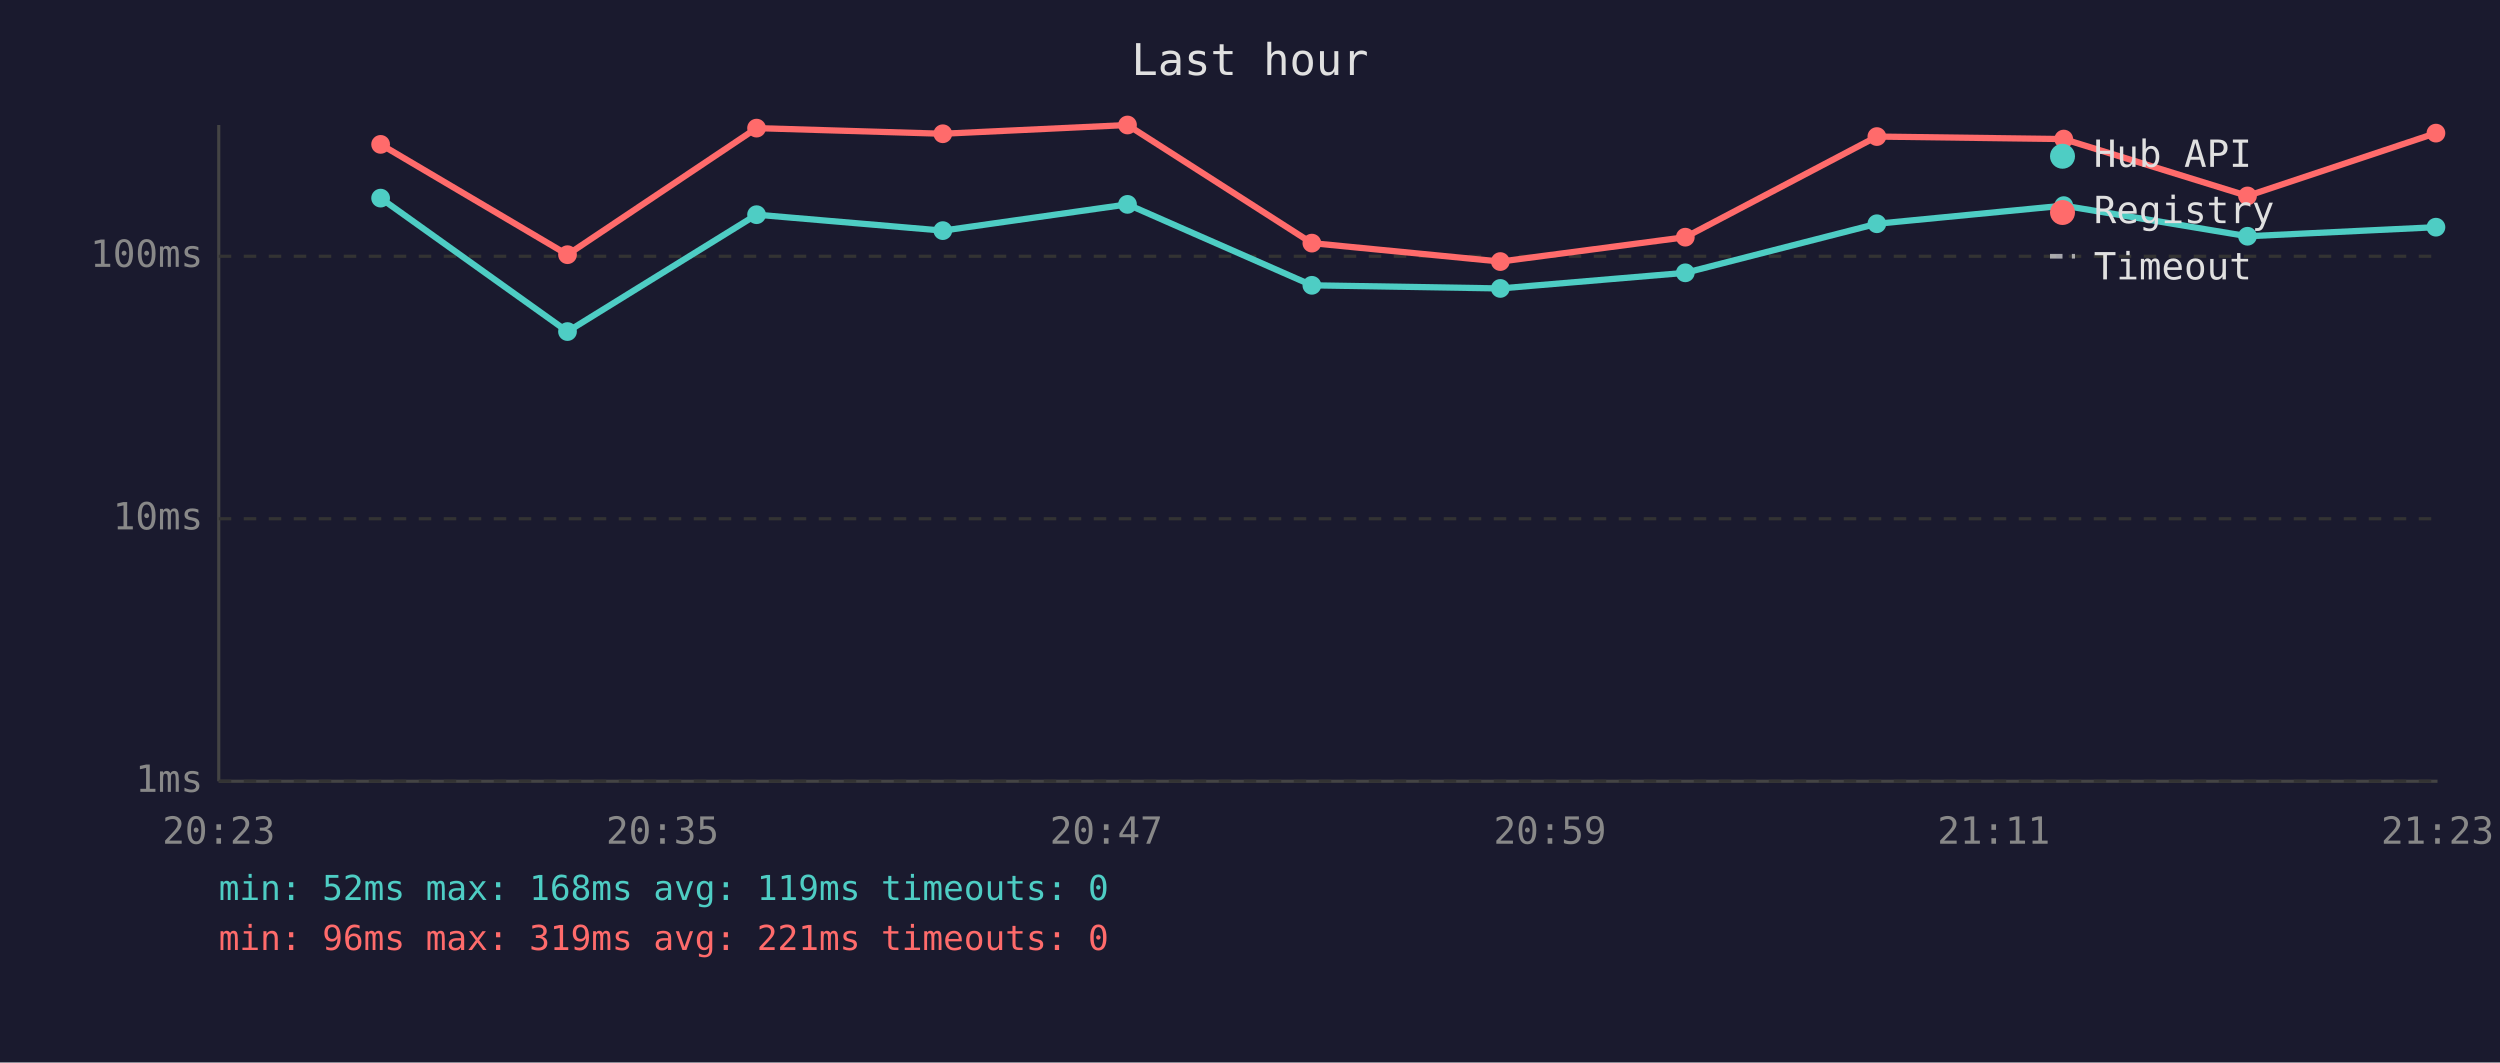
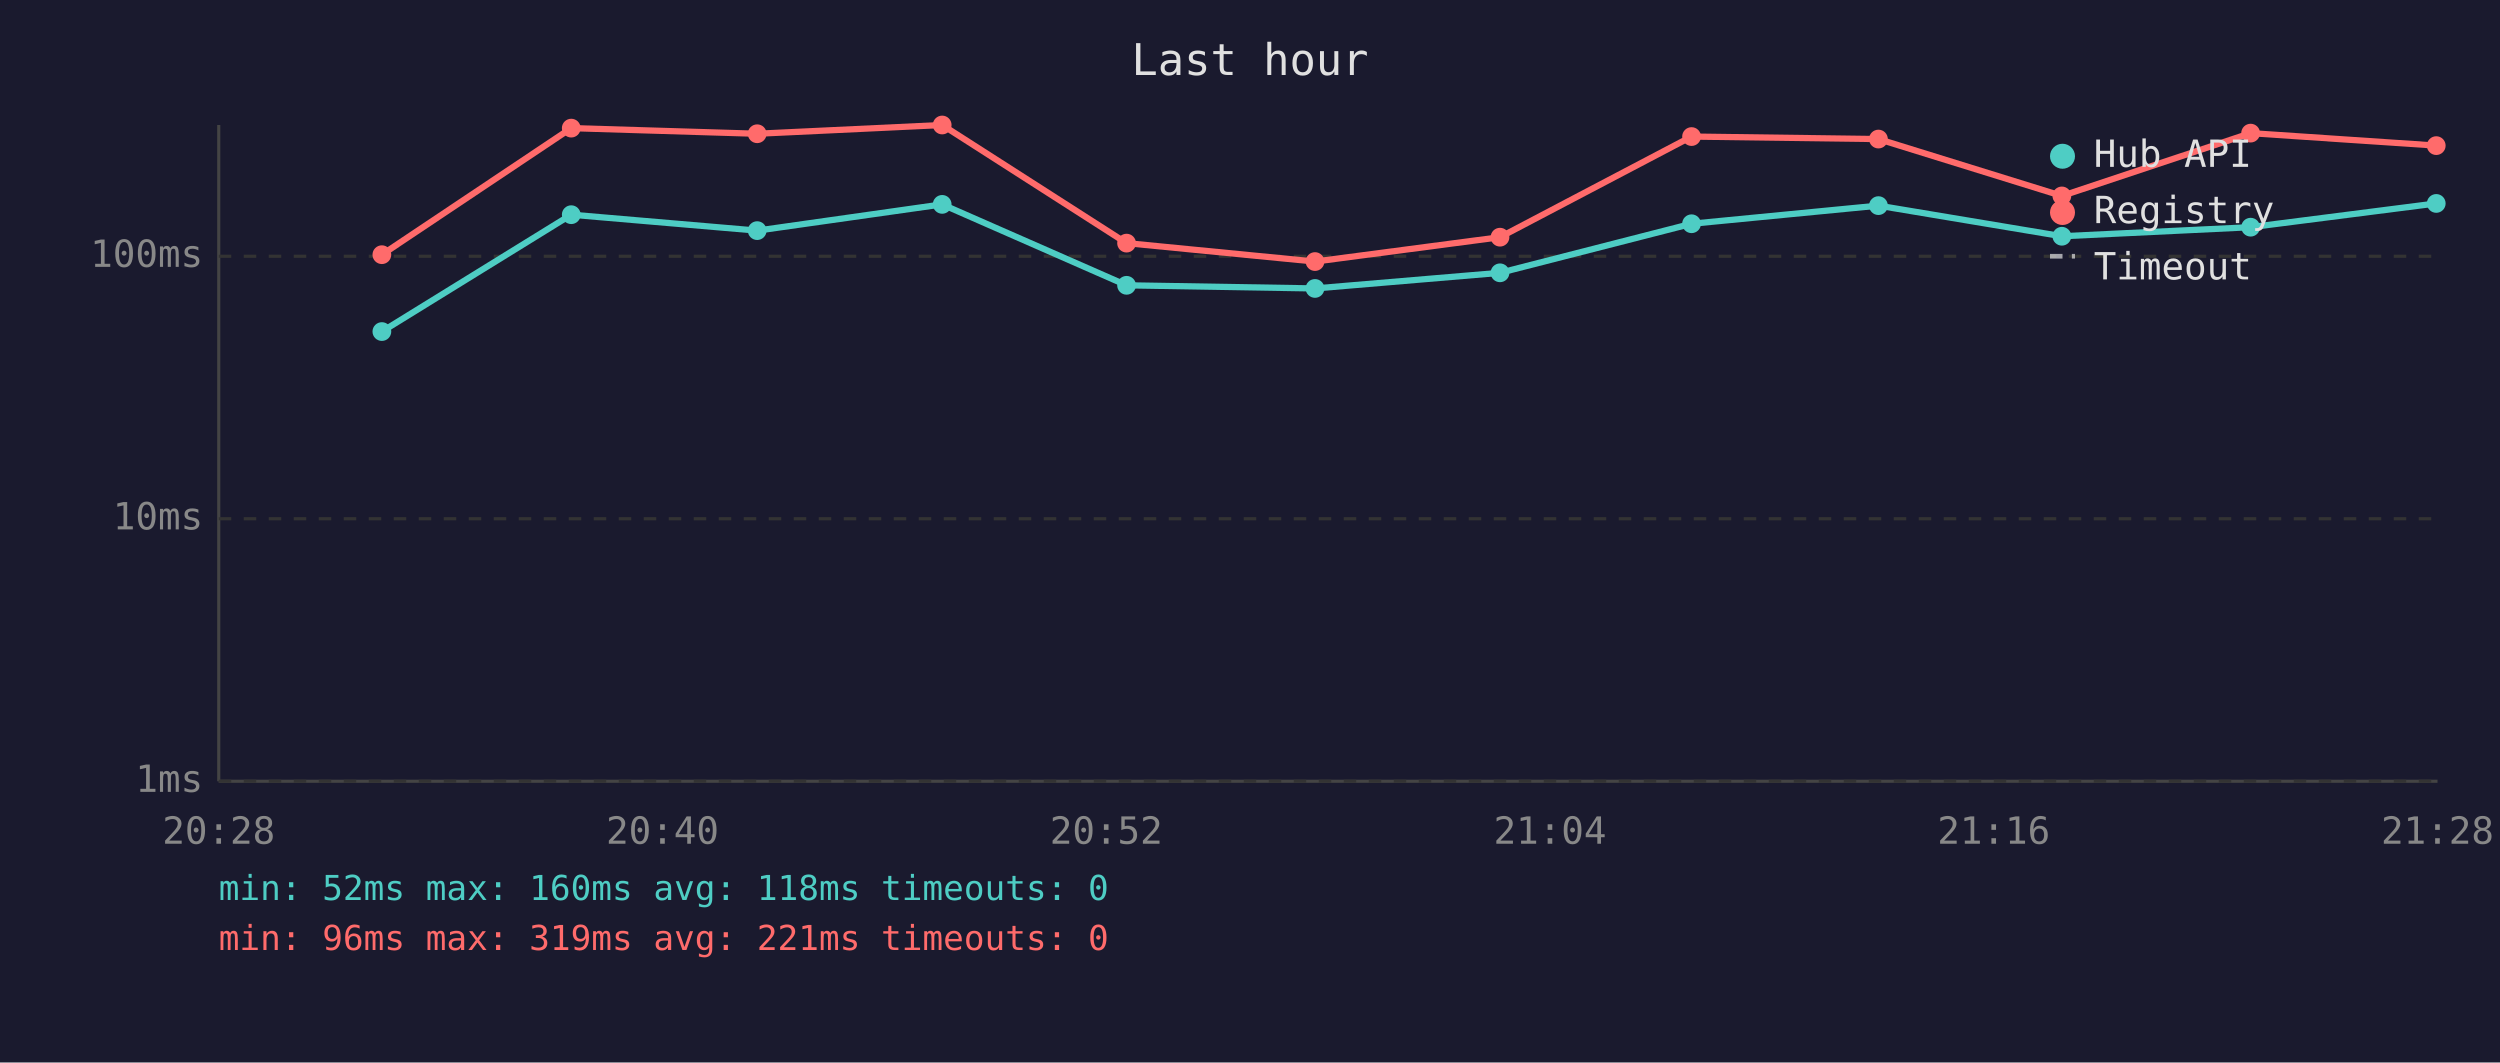
<svg xmlns="http://www.w3.org/2000/svg" viewBox="0 0 800 340" font-family="monospace" font-size="12">
  <rect width="800" height="340" fill="#1a1a2e" />
  <text x="400" y="24" fill="#e0e0e0" font-size="14" text-anchor="middle">Last hour</text>
  <line x1="70" y1="40" x2="70" y2="250" stroke="#444" stroke-width="1" />
  <line x1="70" y1="250" x2="780" y2="250" stroke="#444" stroke-width="1" />
  <line x1="70" y1="250" x2="780" y2="250" stroke="#333" stroke-width="1" stroke-dasharray="4" />
  <text x="65" y="250" fill="#888" text-anchor="end" dominant-baseline="middle">1ms</text>
  <line x1="70" y1="166" x2="780" y2="166" stroke="#333" stroke-width="1" stroke-dasharray="4" />
  <text x="65" y="166" fill="#888" text-anchor="end" dominant-baseline="middle">10ms</text>
  <line x1="70" y1="82" x2="780" y2="82" stroke="#333" stroke-width="1" stroke-dasharray="4" />
  <text x="65" y="82" fill="#888" text-anchor="end" dominant-baseline="middle">100ms</text>
-   <text x="70" y="270" fill="#888" text-anchor="middle">20:23</text>
-   <text x="212" y="270" fill="#888" text-anchor="middle">20:35</text>
-   <text x="354" y="270" fill="#888" text-anchor="middle">20:47</text>
-   <text x="496" y="270" fill="#888" text-anchor="middle">20:59</text>
-   <text x="638" y="270" fill="#888" text-anchor="middle">21:11</text>
-   <text x="780" y="270" fill="#888" text-anchor="middle">21:23</text>
-   <polyline points="121.8,63.4 181.6,106.1 242.1,68.7 301.7,73.8 360.8,65.4 419.8,91.3 480.1,92.3 539.3,87.3 600.6,71.6 660.4,65.8 719.2,75.6 779.5,72.7" fill="none" stroke="#4ecdc4" stroke-width="2" opacity="1" />
-   <circle cx="121.8" cy="63.4" r="3" fill="#4ecdc4" />
-   <circle cx="181.6" cy="106.1" r="3" fill="#4ecdc4" />
-   <circle cx="242.1" cy="68.7" r="3" fill="#4ecdc4" />
-   <circle cx="301.7" cy="73.8" r="3" fill="#4ecdc4" />
-   <circle cx="360.8" cy="65.4" r="3" fill="#4ecdc4" />
-   <circle cx="419.8" cy="91.3" r="3" fill="#4ecdc4" />
-   <circle cx="480.1" cy="92.3" r="3" fill="#4ecdc4" />
-   <circle cx="539.3" cy="87.3" r="3" fill="#4ecdc4" />
-   <circle cx="600.6" cy="71.6" r="3" fill="#4ecdc4" />
-   <circle cx="660.4" cy="65.8" r="3" fill="#4ecdc4" />
-   <circle cx="719.2" cy="75.6" r="3" fill="#4ecdc4" />
-   <circle cx="779.5" cy="72.7" r="3" fill="#4ecdc4" />
-   <polyline points="121.8,46.2 181.6,81.5 242.1,41.0 301.7,42.8 360.8,40.0 419.8,77.8 480.1,83.7 539.3,75.9 600.6,43.7 660.4,44.5 719.2,62.7 779.5,42.6" fill="none" stroke="#ff6b6b" stroke-width="2" opacity="1" />
-   <circle cx="121.8" cy="46.2" r="3" fill="#ff6b6b" />
-   <circle cx="181.6" cy="81.5" r="3" fill="#ff6b6b" />
-   <circle cx="242.1" cy="41.0" r="3" fill="#ff6b6b" />
-   <circle cx="301.7" cy="42.8" r="3" fill="#ff6b6b" />
-   <circle cx="360.8" cy="40.0" r="3" fill="#ff6b6b" />
-   <circle cx="419.8" cy="77.8" r="3" fill="#ff6b6b" />
-   <circle cx="480.1" cy="83.7" r="3" fill="#ff6b6b" />
-   <circle cx="539.3" cy="75.9" r="3" fill="#ff6b6b" />
-   <circle cx="600.6" cy="43.7" r="3" fill="#ff6b6b" />
-   <circle cx="660.4" cy="44.5" r="3" fill="#ff6b6b" />
-   <circle cx="719.2" cy="62.7" r="3" fill="#ff6b6b" />
-   <circle cx="779.5" cy="42.6" r="3" fill="#ff6b6b" />
+   <text x="70" y="270" fill="#888" text-anchor="middle">20:28</text>
+   <text x="212" y="270" fill="#888" text-anchor="middle">20:40</text>
+   <text x="354" y="270" fill="#888" text-anchor="middle">20:52</text>
+   <text x="496" y="270" fill="#888" text-anchor="middle">21:04</text>
+   <text x="638" y="270" fill="#888" text-anchor="middle">21:16</text>
+   <text x="780" y="270" fill="#888" text-anchor="middle">21:28</text>
+   <polyline points="122.2,106.1 182.8,68.7 242.3,73.8 301.5,65.4 360.5,91.3 420.8,92.3 480.0,87.3 541.3,71.6 601.1,65.8 659.8,75.6 720.2,72.7 779.6,65.1" fill="none" stroke="#4ecdc4" stroke-width="2" opacity="1" />
+   <circle cx="122.2" cy="106.1" r="3" fill="#4ecdc4" />
+   <circle cx="182.8" cy="68.7" r="3" fill="#4ecdc4" />
+   <circle cx="242.3" cy="73.8" r="3" fill="#4ecdc4" />
+   <circle cx="301.5" cy="65.4" r="3" fill="#4ecdc4" />
+   <circle cx="360.5" cy="91.3" r="3" fill="#4ecdc4" />
+   <circle cx="420.8" cy="92.3" r="3" fill="#4ecdc4" />
+   <circle cx="480.0" cy="87.3" r="3" fill="#4ecdc4" />
+   <circle cx="541.3" cy="71.6" r="3" fill="#4ecdc4" />
+   <circle cx="601.1" cy="65.8" r="3" fill="#4ecdc4" />
+   <circle cx="659.8" cy="75.6" r="3" fill="#4ecdc4" />
+   <circle cx="720.2" cy="72.7" r="3" fill="#4ecdc4" />
+   <circle cx="779.6" cy="65.1" r="3" fill="#4ecdc4" />
+   <polyline points="122.2,81.5 182.8,41.0 242.3,42.8 301.5,40.0 360.5,77.8 420.8,83.7 480.0,75.9 541.3,43.7 601.1,44.5 659.8,62.7 720.2,42.6 779.6,46.6" fill="none" stroke="#ff6b6b" stroke-width="2" opacity="1" />
+   <circle cx="122.2" cy="81.5" r="3" fill="#ff6b6b" />
+   <circle cx="182.8" cy="41.0" r="3" fill="#ff6b6b" />
+   <circle cx="242.3" cy="42.8" r="3" fill="#ff6b6b" />
+   <circle cx="301.5" cy="40.0" r="3" fill="#ff6b6b" />
+   <circle cx="360.5" cy="77.8" r="3" fill="#ff6b6b" />
+   <circle cx="420.8" cy="83.7" r="3" fill="#ff6b6b" />
+   <circle cx="480.0" cy="75.9" r="3" fill="#ff6b6b" />
+   <circle cx="541.3" cy="43.7" r="3" fill="#ff6b6b" />
+   <circle cx="601.1" cy="44.5" r="3" fill="#ff6b6b" />
+   <circle cx="659.8" cy="62.7" r="3" fill="#ff6b6b" />
+   <circle cx="720.2" cy="42.6" r="3" fill="#ff6b6b" />
+   <circle cx="779.6" cy="46.6" r="3" fill="#ff6b6b" />
  <circle cx="660" cy="50" r="4" fill="#4ecdc4" />
  <text x="670" y="50" fill="#e0e0e0" dominant-baseline="middle">Hub API</text>
  <circle cx="660" cy="68" r="4" fill="#ff6b6b" />
  <text x="670" y="68" fill="#e0e0e0" dominant-baseline="middle">Registry</text>
  <line x1="656" y1="82" x2="664" y2="82" stroke="#e0e0e0" stroke-width="1.5" stroke-dasharray="4,3" opacity="0.7" />
  <text x="670" y="86" fill="#e0e0e0" dominant-baseline="middle">Timeout</text>
-   <text x="70" y="288" fill="#4ecdc4" font-size="11">min: 52ms  max: 168ms  avg: 119ms  timeouts: 0</text>
+   <text x="70" y="288" fill="#4ecdc4" font-size="11">min: 52ms  max: 160ms  avg: 118ms  timeouts: 0</text>
  <text x="70" y="304" fill="#ff6b6b" font-size="11">min: 96ms  max: 319ms  avg: 221ms  timeouts: 0</text>
</svg>
